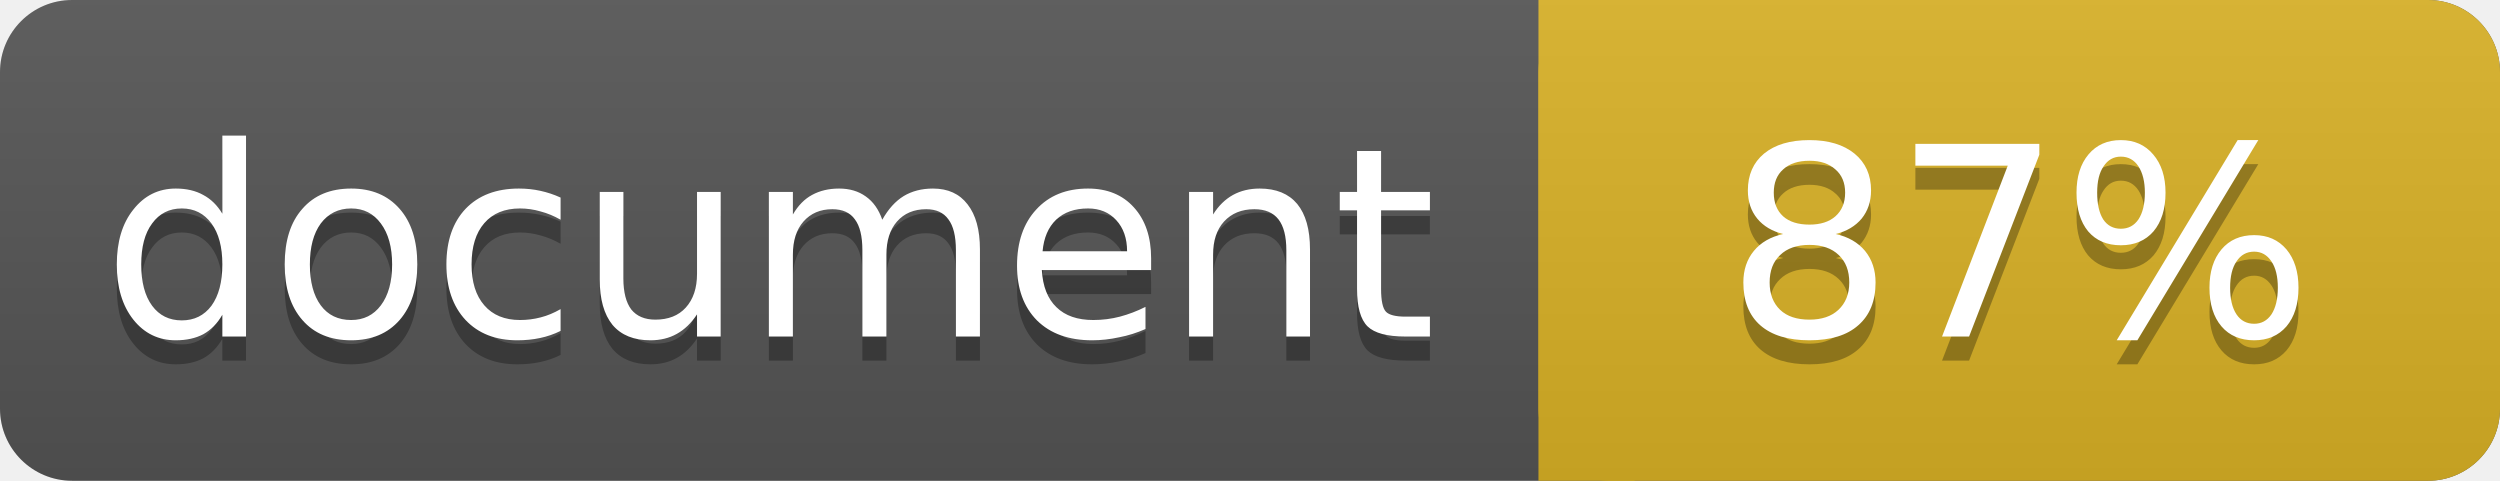
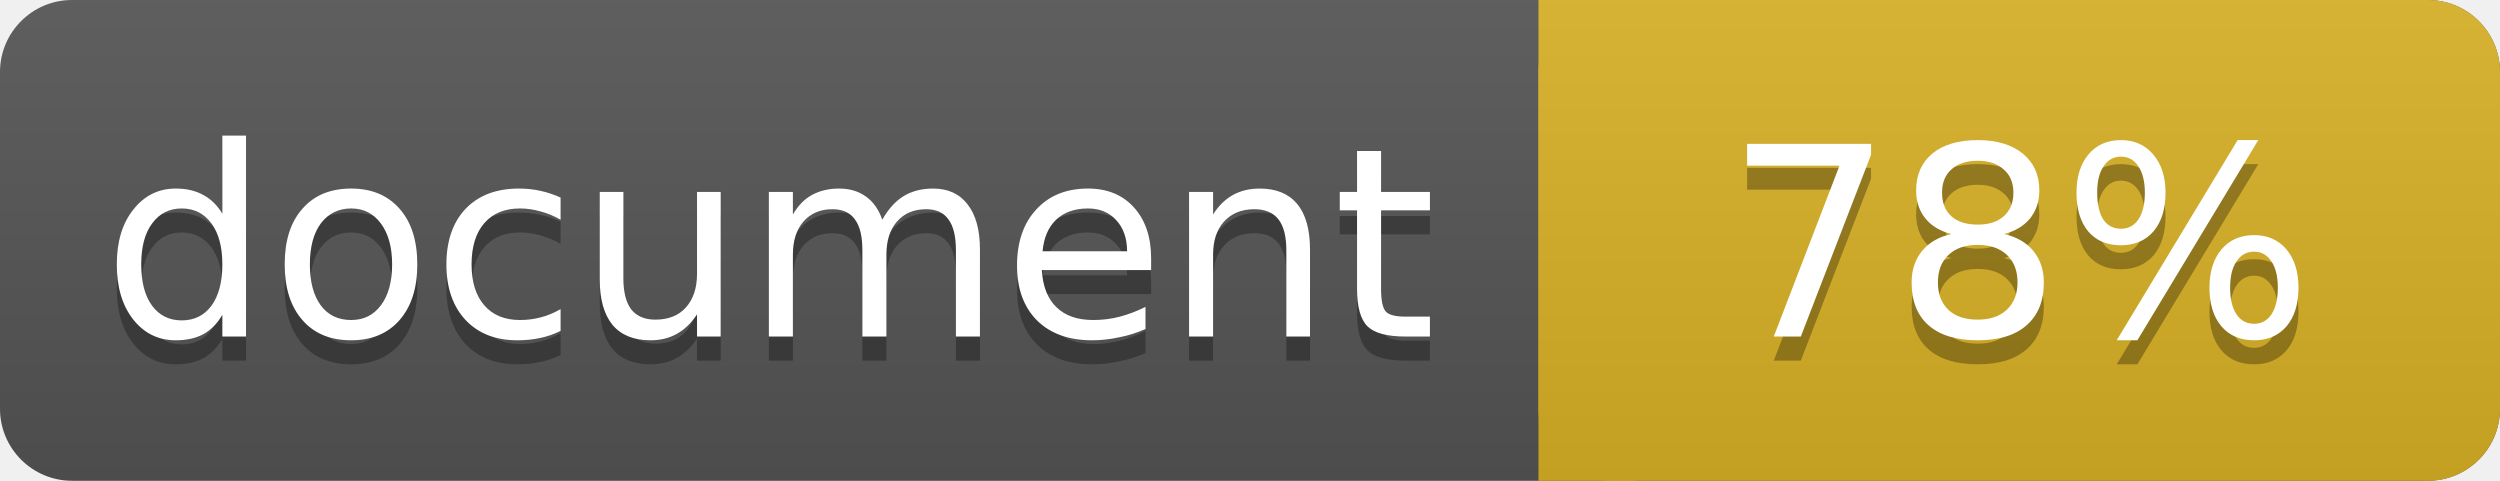
<svg xmlns="http://www.w3.org/2000/svg" width="104" height="20">
  <linearGradient id="a" x2="0" y2="100%">
    <stop offset="0" stop-color="#bbb" stop-opacity=".1" />
    <stop offset="1" stop-opacity=".1" />
  </linearGradient>
  <rect rx="3" width="104" height="20" fill="#555" />
  <rect rx="3" x="64" width="40" height="20" fill="#dab226" />
  <path fill="#dab226" d="M64 0h4v20h-4z" />
  <rect rx="3" width="104" height="20" fill="url(#a)" />
  <g fill="#fff" text-anchor="middle" font-family="DejaVu Sans,Verdana,Geneva,sans-serif" font-size="11">
    <text x="32" y="15" fill="#010101" fill-opacity=".3">document</text>
    <text x="32" y="14">document</text>
-     <text x="84" y="15" fill="#010101" fill-opacity=".3">87%</text>
-     <text x="84" y="14">87%</text>
+     <text x="84" y="15" fill="#010101" fill-opacity=".3">78%</text>
+     <text x="84" y="14">78%</text>
  </g>
</svg>
